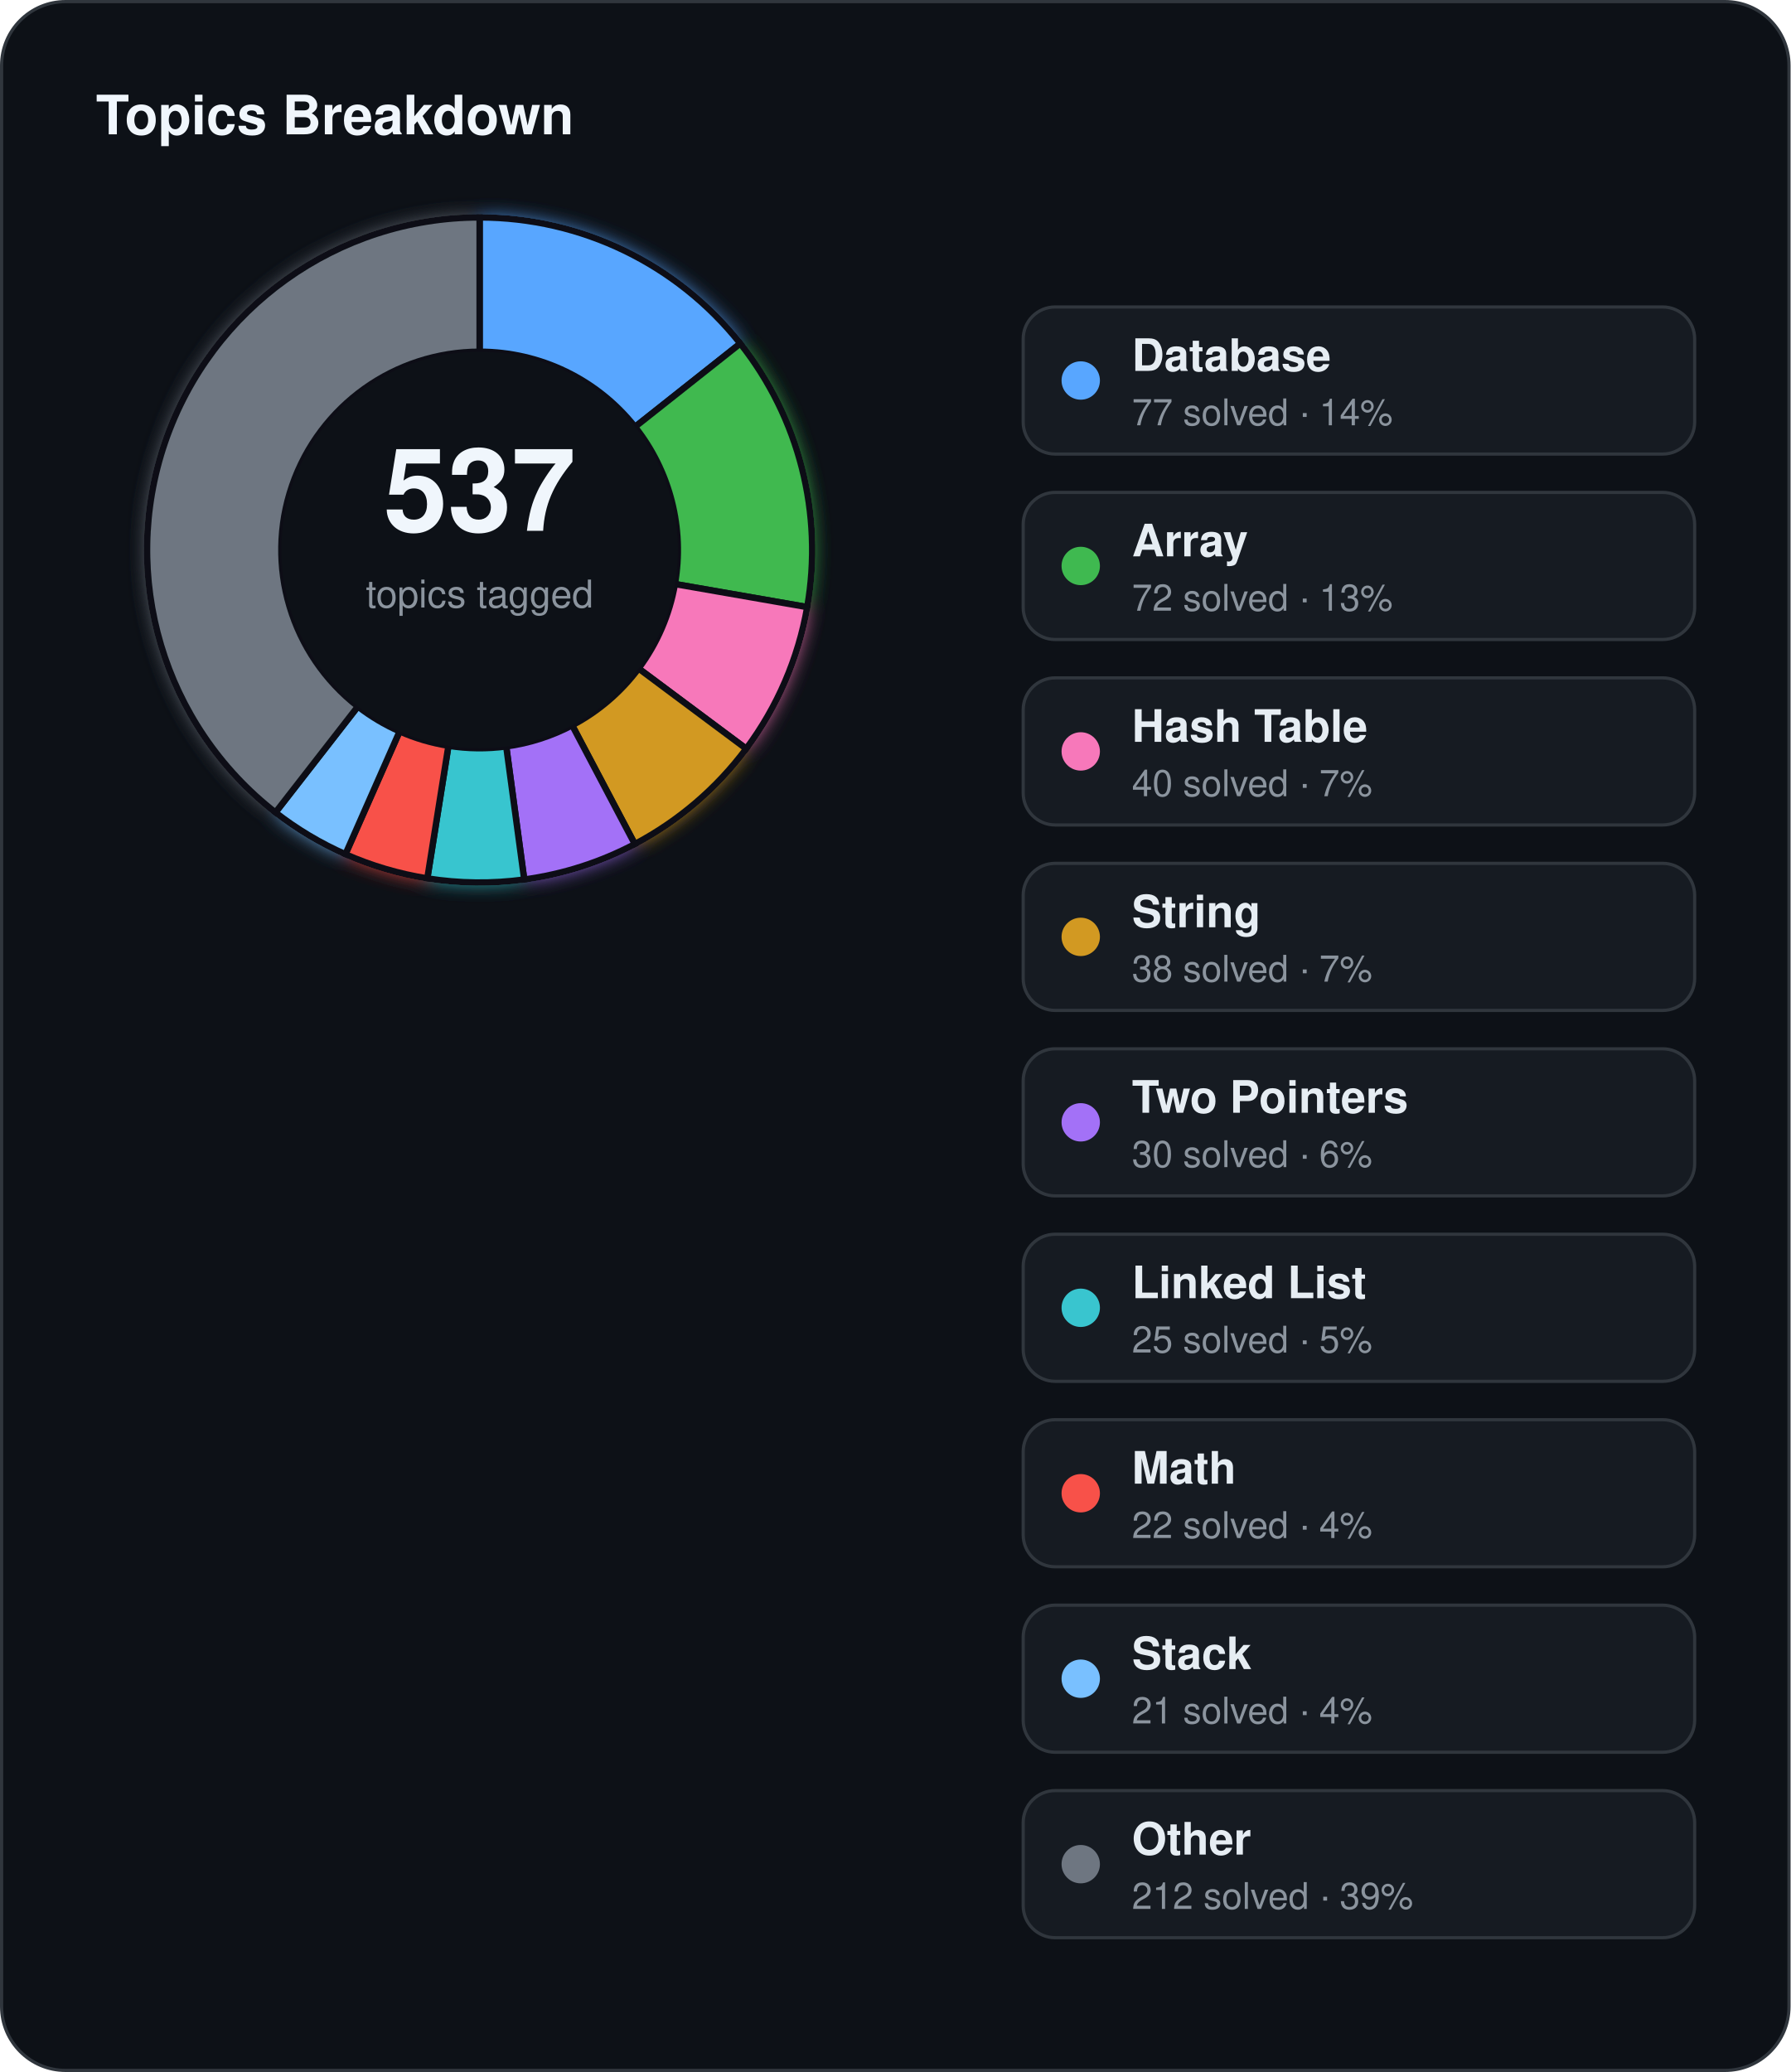
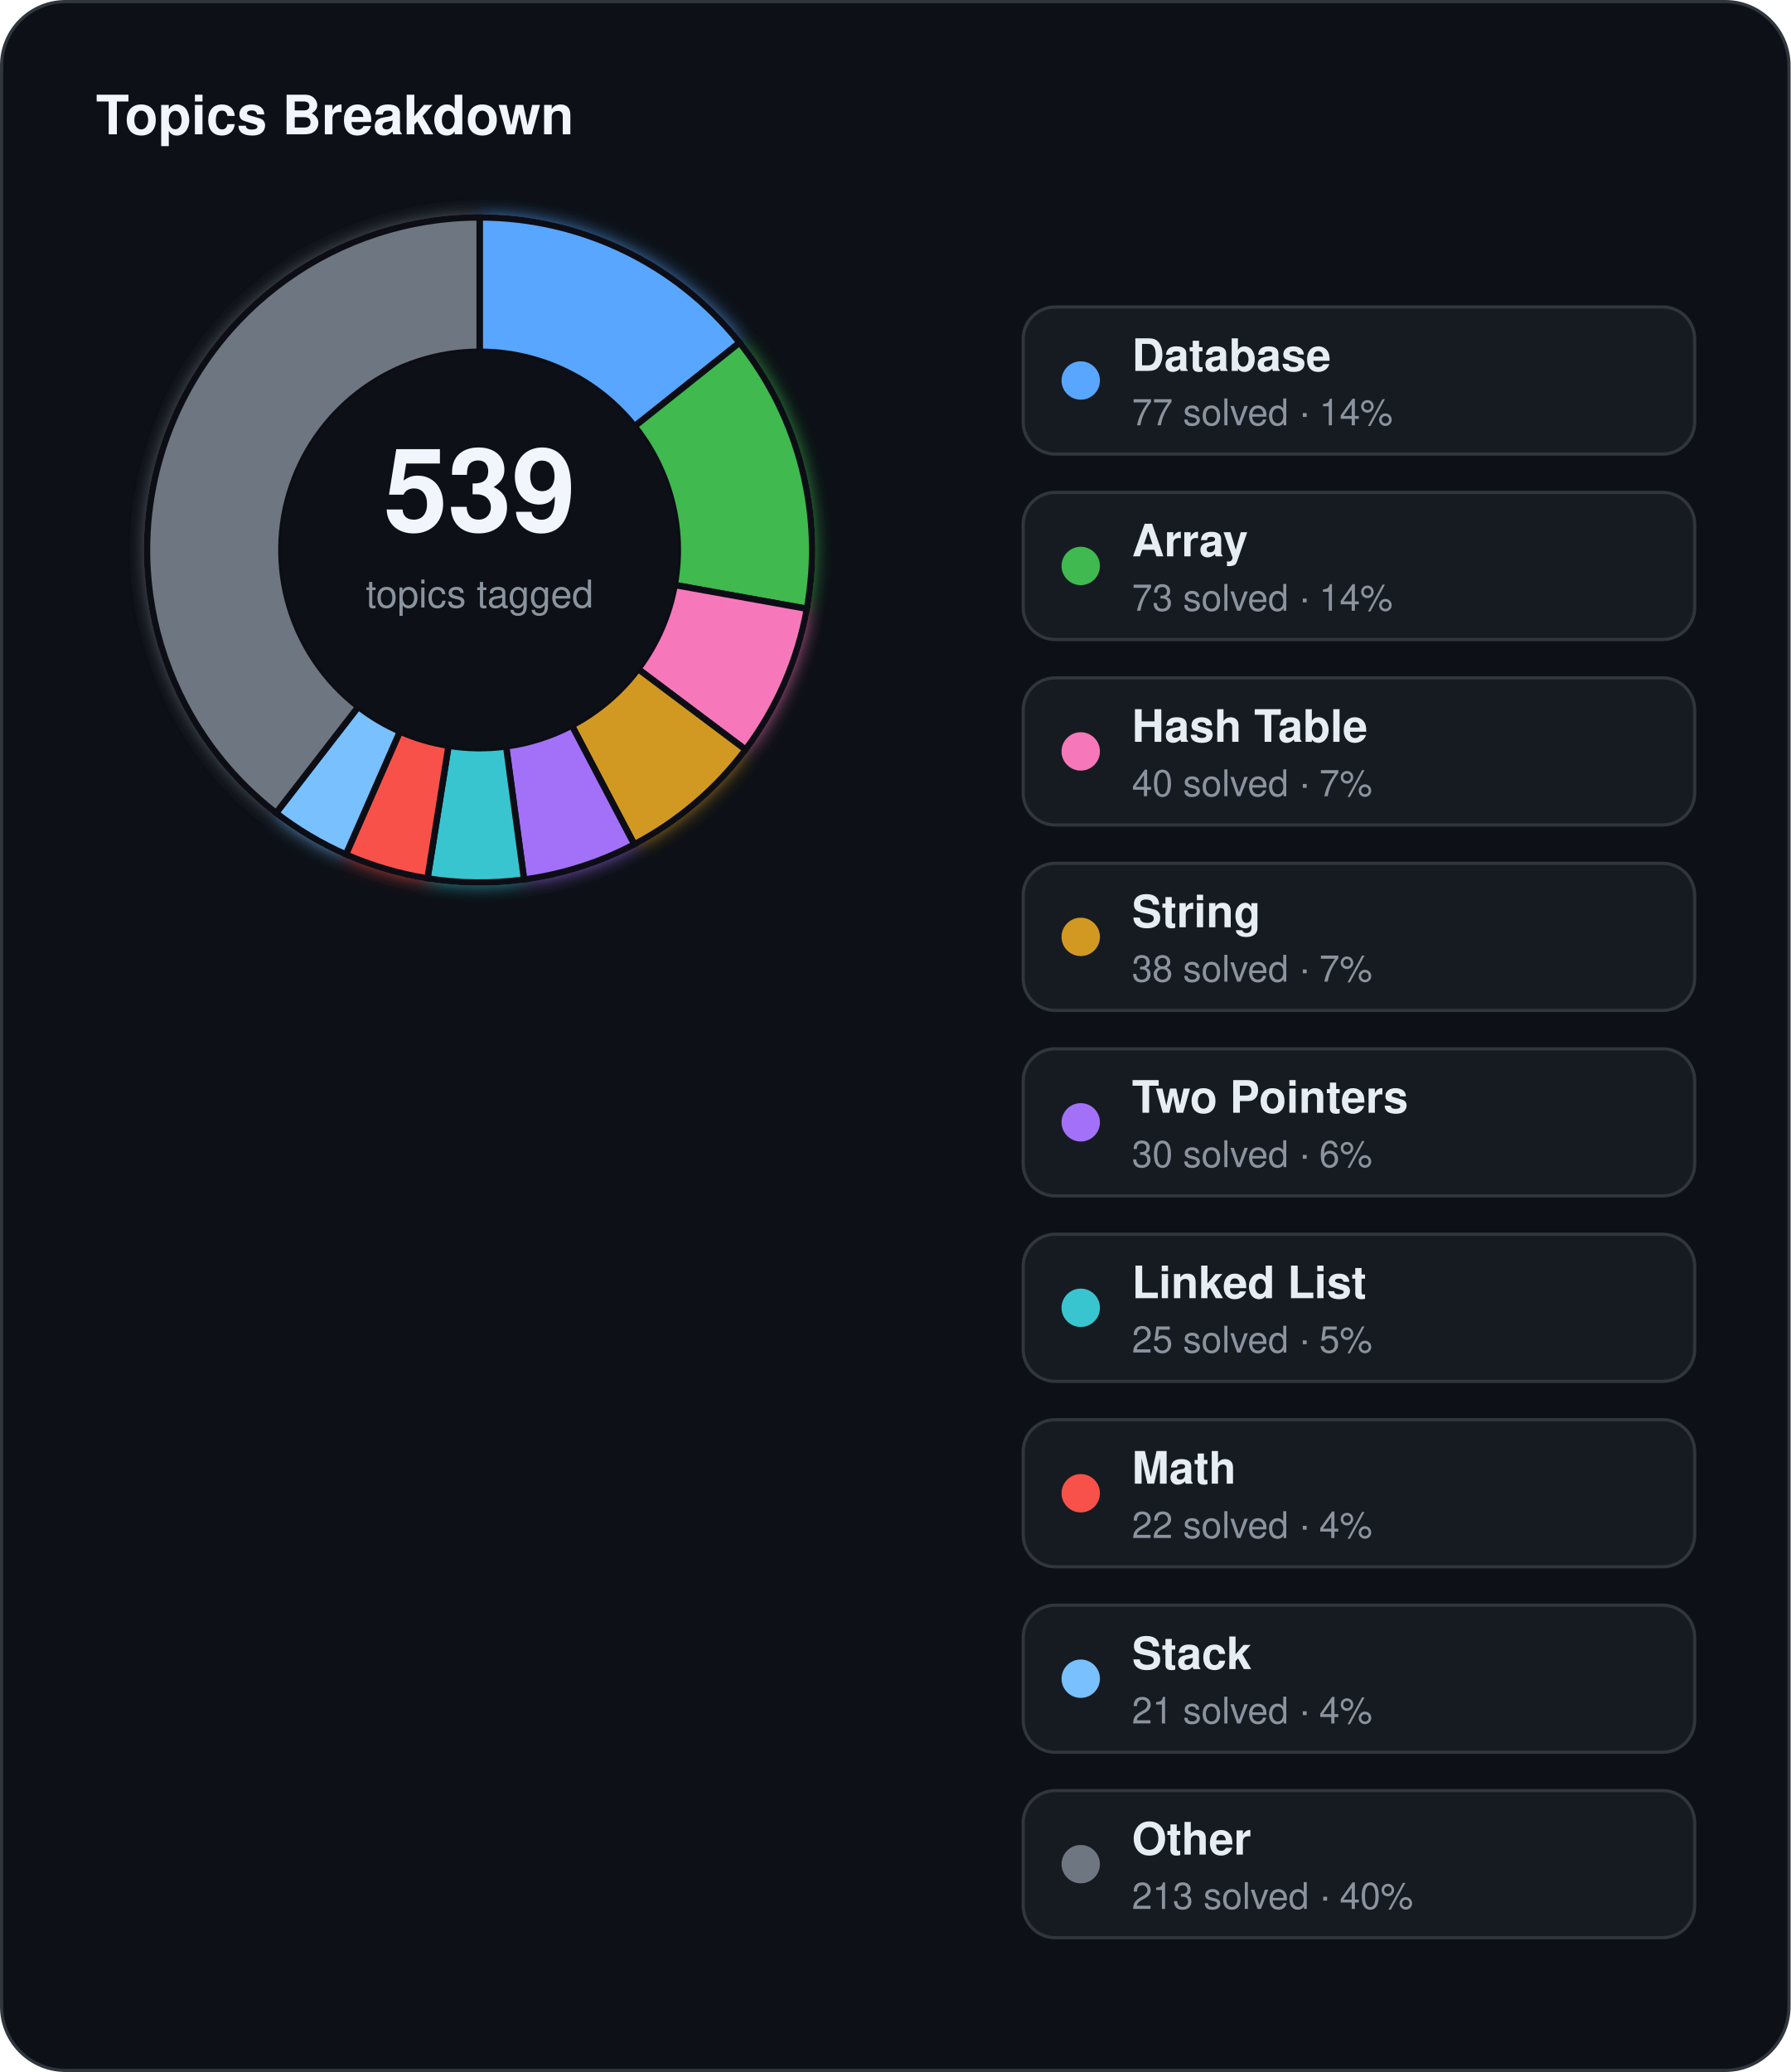
<svg xmlns="http://www.w3.org/2000/svg" width="560" height="648" viewBox="0 0 560 648">
  <defs>
    <filter id="topics-glow" x="-60%" y="-60%" width="220%" height="220%">
      <feGaussianBlur stdDeviation="3" result="blur" />
      <feMerge>
        <feMergeNode in="blur" />
        <feMergeNode in="SourceGraphic" />
      </feMerge>
    </filter>
  </defs>
  <rect x="0.5" y="0.5" width="559" height="647" rx="20" fill="#0d1117" stroke="#30363d" stroke-width="1" />
  <text x="30" y="42" fill="#f0f6fc" font-family="Segoe UI, Helvetica, Arial, sans-serif" font-size="17" font-weight="700">Topics Breakdown</text>
  <g filter="url(#topics-glow)">
-     <path d="M 150.00,68.00 A 104,104 0 0 1 231.53,107.43 L 198.60,133.51 A 62,62 0 0 0 150.00,110.00 Z" fill="#58a6ff" stroke="#0d1117" stroke-width="2" />
-     <path d="M 231.53,107.43 A 104,104 0 0 1 252.46,189.86 L 211.08,182.65 A 62,62 0 0 0 198.60,133.51 Z" fill="#3fb950" stroke="#0d1117" stroke-width="2" />
-     <path d="M 252.46,189.86 A 104,104 0 0 1 233.38,234.16 L 199.71,209.06 A 62,62 0 0 0 211.08,182.65 Z" fill="#f778ba" stroke="#0d1117" stroke-width="2" />
-     <path d="M 233.38,234.16 A 104,104 0 0 1 198.54,263.98 L 178.94,226.83 A 62,62 0 0 0 199.71,209.06 Z" fill="#d29922" stroke="#0d1117" stroke-width="2" />
-     <path d="M 198.54,263.98 A 104,104 0 0 1 163.95,275.06 L 158.32,233.44 A 62,62 0 0 0 178.94,226.83 Z" fill="#a371f7" stroke="#0d1117" stroke-width="2" />
-     <path d="M 163.95,275.06 A 104,104 0 0 1 133.64,274.71 L 140.25,233.23 A 62,62 0 0 0 158.32,233.44 Z" fill="#39c5cf" stroke="#0d1117" stroke-width="2" />
-     <path d="M 133.64,274.71 A 104,104 0 0 1 108.03,267.16 L 124.98,228.73 A 62,62 0 0 0 140.25,233.23 Z" fill="#f85149" stroke="#0d1117" stroke-width="2" />
-     <path d="M 108.03,267.16 A 104,104 0 0 1 86.15,254.09 L 111.93,220.94 A 62,62 0 0 0 124.98,228.73 Z" fill="#79c0ff" stroke="#0d1117" stroke-width="2" />
-     <path d="M 86.15,254.09 A 104,104 0 0 1 150.00,68.00 L 150.00,110.00 A 62,62 0 0 0 111.93,220.94 Z" fill="#6e7681" stroke="#0d1117" stroke-width="2" />
+     <path d="M 150.00,68.00 A 104,104 0 0 1 231.31,107.16 L 198.47,133.34 A 62,62 0 0 0 150.00,110.00 Z" fill="#58a6ff" stroke="#0d1117" stroke-width="2" />
+     <path d="M 231.31,107.16 A 104,104 0 0 1 252.36,190.39 L 211.02,182.96 A 62,62 0 0 0 198.47,133.34 Z" fill="#3fb950" stroke="#0d1117" stroke-width="2" />
+     <path d="M 252.36,190.39 A 104,104 0 0 1 233.17,234.45 L 199.58,209.23 A 62,62 0 0 0 211.02,182.96 Z" fill="#f778ba" stroke="#0d1117" stroke-width="2" />
+     <path d="M 233.17,234.45 A 104,104 0 0 1 198.37,264.07 L 178.84,226.89 A 62,62 0 0 0 199.58,209.23 Z" fill="#d29922" stroke="#0d1117" stroke-width="2" />
+     <path d="M 198.37,264.07 A 104,104 0 0 1 163.90,275.07 L 158.29,233.44 A 62,62 0 0 0 178.84,226.89 Z" fill="#a371f7" stroke="#0d1117" stroke-width="2" />
+     <path d="M 163.90,275.07 A 104,104 0 0 1 133.70,274.71 L 140.28,233.23 A 62,62 0 0 0 158.29,233.44 Z" fill="#39c5cf" stroke="#0d1117" stroke-width="2" />
+     <path d="M 133.70,274.71 A 104,104 0 0 1 108.18,267.22 L 125.07,228.77 A 62,62 0 0 0 140.28,233.23 Z" fill="#f85149" stroke="#0d1117" stroke-width="2" />
+     <path d="M 108.18,267.22 A 104,104 0 0 1 86.35,254.25 L 112.05,221.03 A 62,62 0 0 0 125.07,228.77 Z" fill="#79c0ff" stroke="#0d1117" stroke-width="2" />
+     <path d="M 86.35,254.25 A 104,104 0 0 1 150.00,68.00 L 150.00,110.00 A 62,62 0 0 0 112.05,221.03 Z" fill="#6e7681" stroke="#0d1117" stroke-width="2" />
  </g>
  <circle cx="150" cy="172" r="62" fill="#0d1117" />
-   <text x="150" y="166" text-anchor="middle" fill="#f0f6fc" font-family="Segoe UI, Helvetica, Arial, sans-serif" font-size="36" font-weight="700">537</text>
+   <text x="150" y="166" text-anchor="middle" fill="#f0f6fc" font-family="Segoe UI, Helvetica, Arial, sans-serif" font-size="36" font-weight="700">539</text>
  <text x="150" y="190" text-anchor="middle" fill="#8b949e" font-family="Segoe UI, Helvetica, Arial, sans-serif" font-size="12">topics tagged</text>
  <rect x="320" y="96" width="210" height="46" rx="10" fill="#161b22" stroke="#30363d" stroke-width="1" />
  <circle cx="338" cy="119" r="6" fill="#58a6ff" />
  <text x="354" y="116" fill="#e6edf3" font-family="Segoe UI, Helvetica, Arial, sans-serif" font-size="14" font-weight="600">Database</text>
  <text x="354" y="133" fill="#8b949e" font-family="Segoe UI, Helvetica, Arial, sans-serif" font-size="11.5">77 solved · 14%</text>
  <rect x="320" y="154" width="210" height="46" rx="10" fill="#161b22" stroke="#30363d" stroke-width="1" />
  <circle cx="338" cy="177" r="6" fill="#3fb950" />
  <text x="354" y="174" fill="#e6edf3" font-family="Segoe UI, Helvetica, Arial, sans-serif" font-size="14" font-weight="600">Array</text>
-   <text x="354" y="191" fill="#8b949e" font-family="Segoe UI, Helvetica, Arial, sans-serif" font-size="11.5">72 solved · 13%</text>
+   <text x="354" y="191" fill="#8b949e" font-family="Segoe UI, Helvetica, Arial, sans-serif" font-size="11.5">73 solved · 14%</text>
  <rect x="320" y="212" width="210" height="46" rx="10" fill="#161b22" stroke="#30363d" stroke-width="1" />
  <circle cx="338" cy="235" r="6" fill="#f778ba" />
  <text x="354" y="232" fill="#e6edf3" font-family="Segoe UI, Helvetica, Arial, sans-serif" font-size="14" font-weight="600">Hash Table</text>
  <text x="354" y="249" fill="#8b949e" font-family="Segoe UI, Helvetica, Arial, sans-serif" font-size="11.5">40 solved · 7%</text>
  <rect x="320" y="270" width="210" height="46" rx="10" fill="#161b22" stroke="#30363d" stroke-width="1" />
  <circle cx="338" cy="293" r="6" fill="#d29922" />
  <text x="354" y="290" fill="#e6edf3" font-family="Segoe UI, Helvetica, Arial, sans-serif" font-size="14" font-weight="600">String</text>
  <text x="354" y="307" fill="#8b949e" font-family="Segoe UI, Helvetica, Arial, sans-serif" font-size="11.5">38 solved · 7%</text>
  <rect x="320" y="328" width="210" height="46" rx="10" fill="#161b22" stroke="#30363d" stroke-width="1" />
  <circle cx="338" cy="351" r="6" fill="#a371f7" />
  <text x="354" y="348" fill="#e6edf3" font-family="Segoe UI, Helvetica, Arial, sans-serif" font-size="14" font-weight="600">Two Pointers</text>
  <text x="354" y="365" fill="#8b949e" font-family="Segoe UI, Helvetica, Arial, sans-serif" font-size="11.5">30 solved · 6%</text>
  <rect x="320" y="386" width="210" height="46" rx="10" fill="#161b22" stroke="#30363d" stroke-width="1" />
  <circle cx="338" cy="409" r="6" fill="#39c5cf" />
  <text x="354" y="406" fill="#e6edf3" font-family="Segoe UI, Helvetica, Arial, sans-serif" font-size="14" font-weight="600">Linked List</text>
  <text x="354" y="423" fill="#8b949e" font-family="Segoe UI, Helvetica, Arial, sans-serif" font-size="11.5">25 solved · 5%</text>
  <rect x="320" y="444" width="210" height="46" rx="10" fill="#161b22" stroke="#30363d" stroke-width="1" />
  <circle cx="338" cy="467" r="6" fill="#f85149" />
  <text x="354" y="464" fill="#e6edf3" font-family="Segoe UI, Helvetica, Arial, sans-serif" font-size="14" font-weight="600">Math</text>
  <text x="354" y="481" fill="#8b949e" font-family="Segoe UI, Helvetica, Arial, sans-serif" font-size="11.5">22 solved · 4%</text>
  <rect x="320" y="502" width="210" height="46" rx="10" fill="#161b22" stroke="#30363d" stroke-width="1" />
  <circle cx="338" cy="525" r="6" fill="#79c0ff" />
  <text x="354" y="522" fill="#e6edf3" font-family="Segoe UI, Helvetica, Arial, sans-serif" font-size="14" font-weight="600">Stack</text>
  <text x="354" y="539" fill="#8b949e" font-family="Segoe UI, Helvetica, Arial, sans-serif" font-size="11.5">21 solved · 4%</text>
  <rect x="320" y="560" width="210" height="46" rx="10" fill="#161b22" stroke="#30363d" stroke-width="1" />
  <circle cx="338" cy="583" r="6" fill="#6e7681" />
  <text x="354" y="580" fill="#e6edf3" font-family="Segoe UI, Helvetica, Arial, sans-serif" font-size="14" font-weight="600">Other</text>
-   <text x="354" y="597" fill="#8b949e" font-family="Segoe UI, Helvetica, Arial, sans-serif" font-size="11.5">212 solved · 39%</text>
+   <text x="354" y="597" fill="#8b949e" font-family="Segoe UI, Helvetica, Arial, sans-serif" font-size="11.5">213 solved · 40%</text>
</svg>
